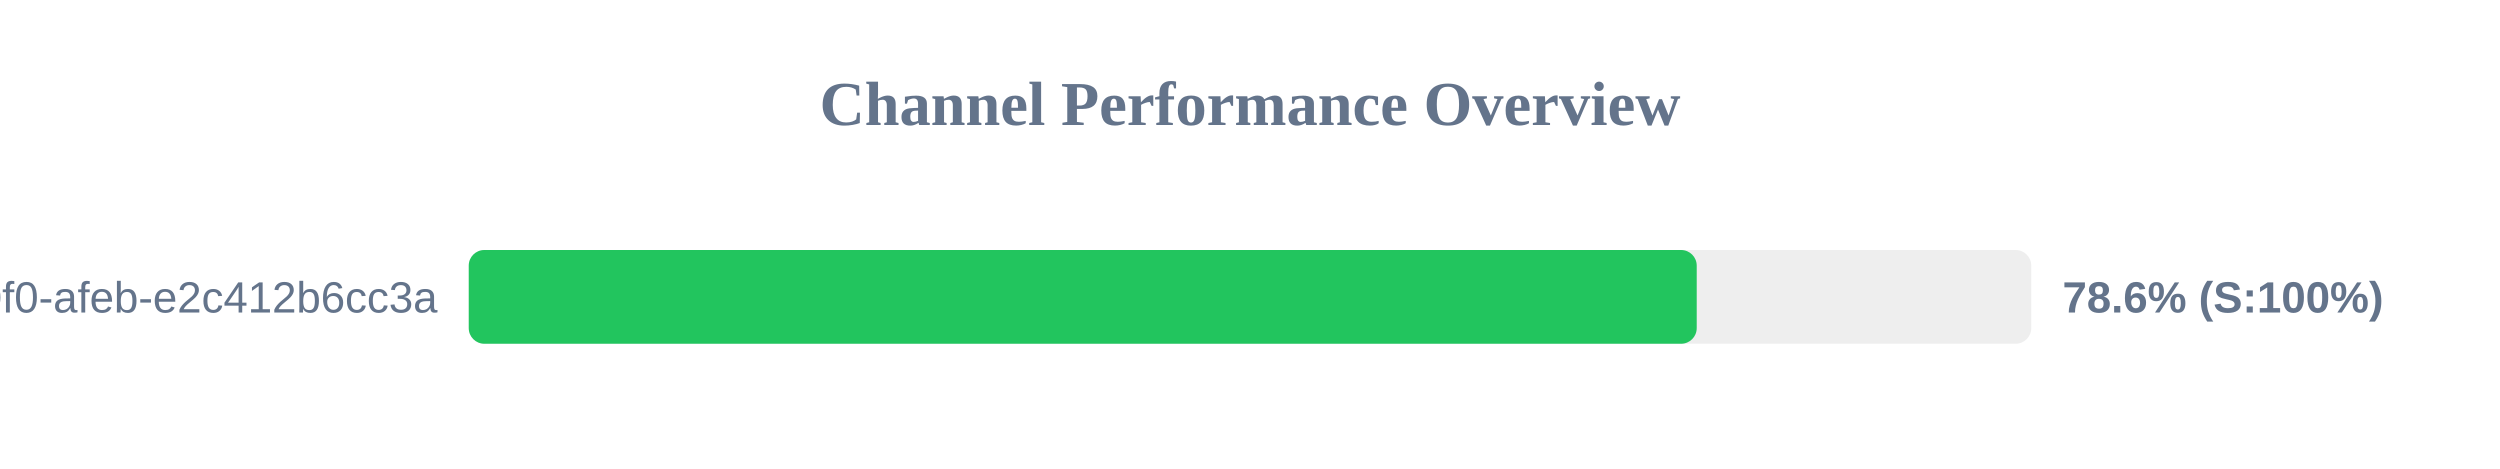
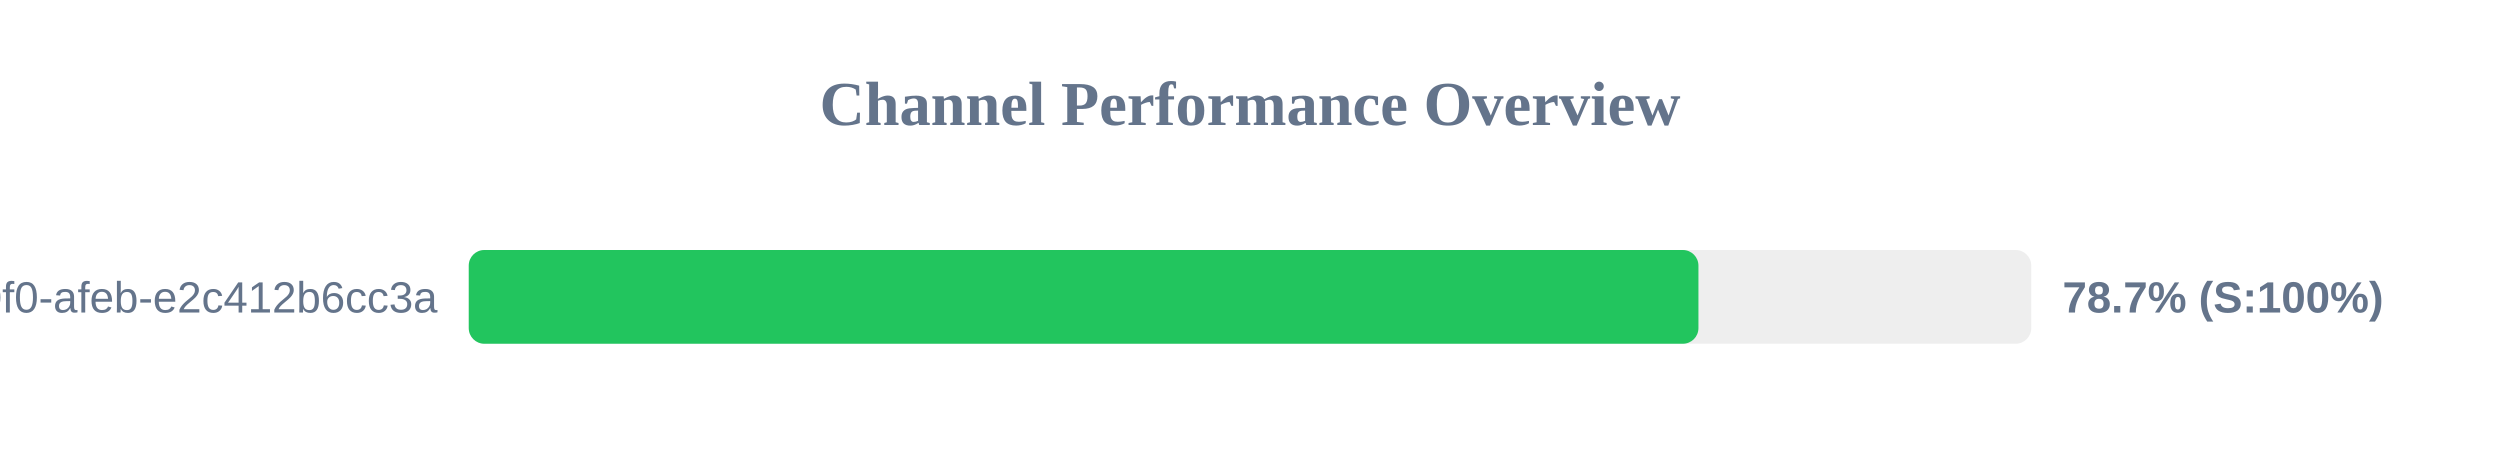
<svg xmlns="http://www.w3.org/2000/svg" width="800" height="150" version="1.1">
  <style>
        .row { font: 14px Arial; fill: #64748b; }
        .score { font: bold 14px Arial; fill: #64748b; }
    </style>
  <text x="400" y="40" text-anchor="middle" font-size="20px" font-weight="bold" fill="#64748b">Channel Performance Overview</text>
  <rect x="150" y="80" width="500" height="30" fill="#eee" rx="5" />
-   <rect x="150" y="80" width="392.95" height="30" fill="#22c55e" rx="5" />
+   <rect x="150" y="80" width="393.5" height="30" fill="#22c55e" rx="5" />
  <text x="140" y="100" text-anchor="end" class="row">?uuid=c6e02cd8-ce11-40f0-afeb-e2c412b6cc3a</text>
-   <text x="660" y="100" text-anchor="start" class="score">78.6% (S:100%)</text>
+   <text x="660" y="100" text-anchor="start" class="score">78.7% (S:100%)</text>
</svg>
